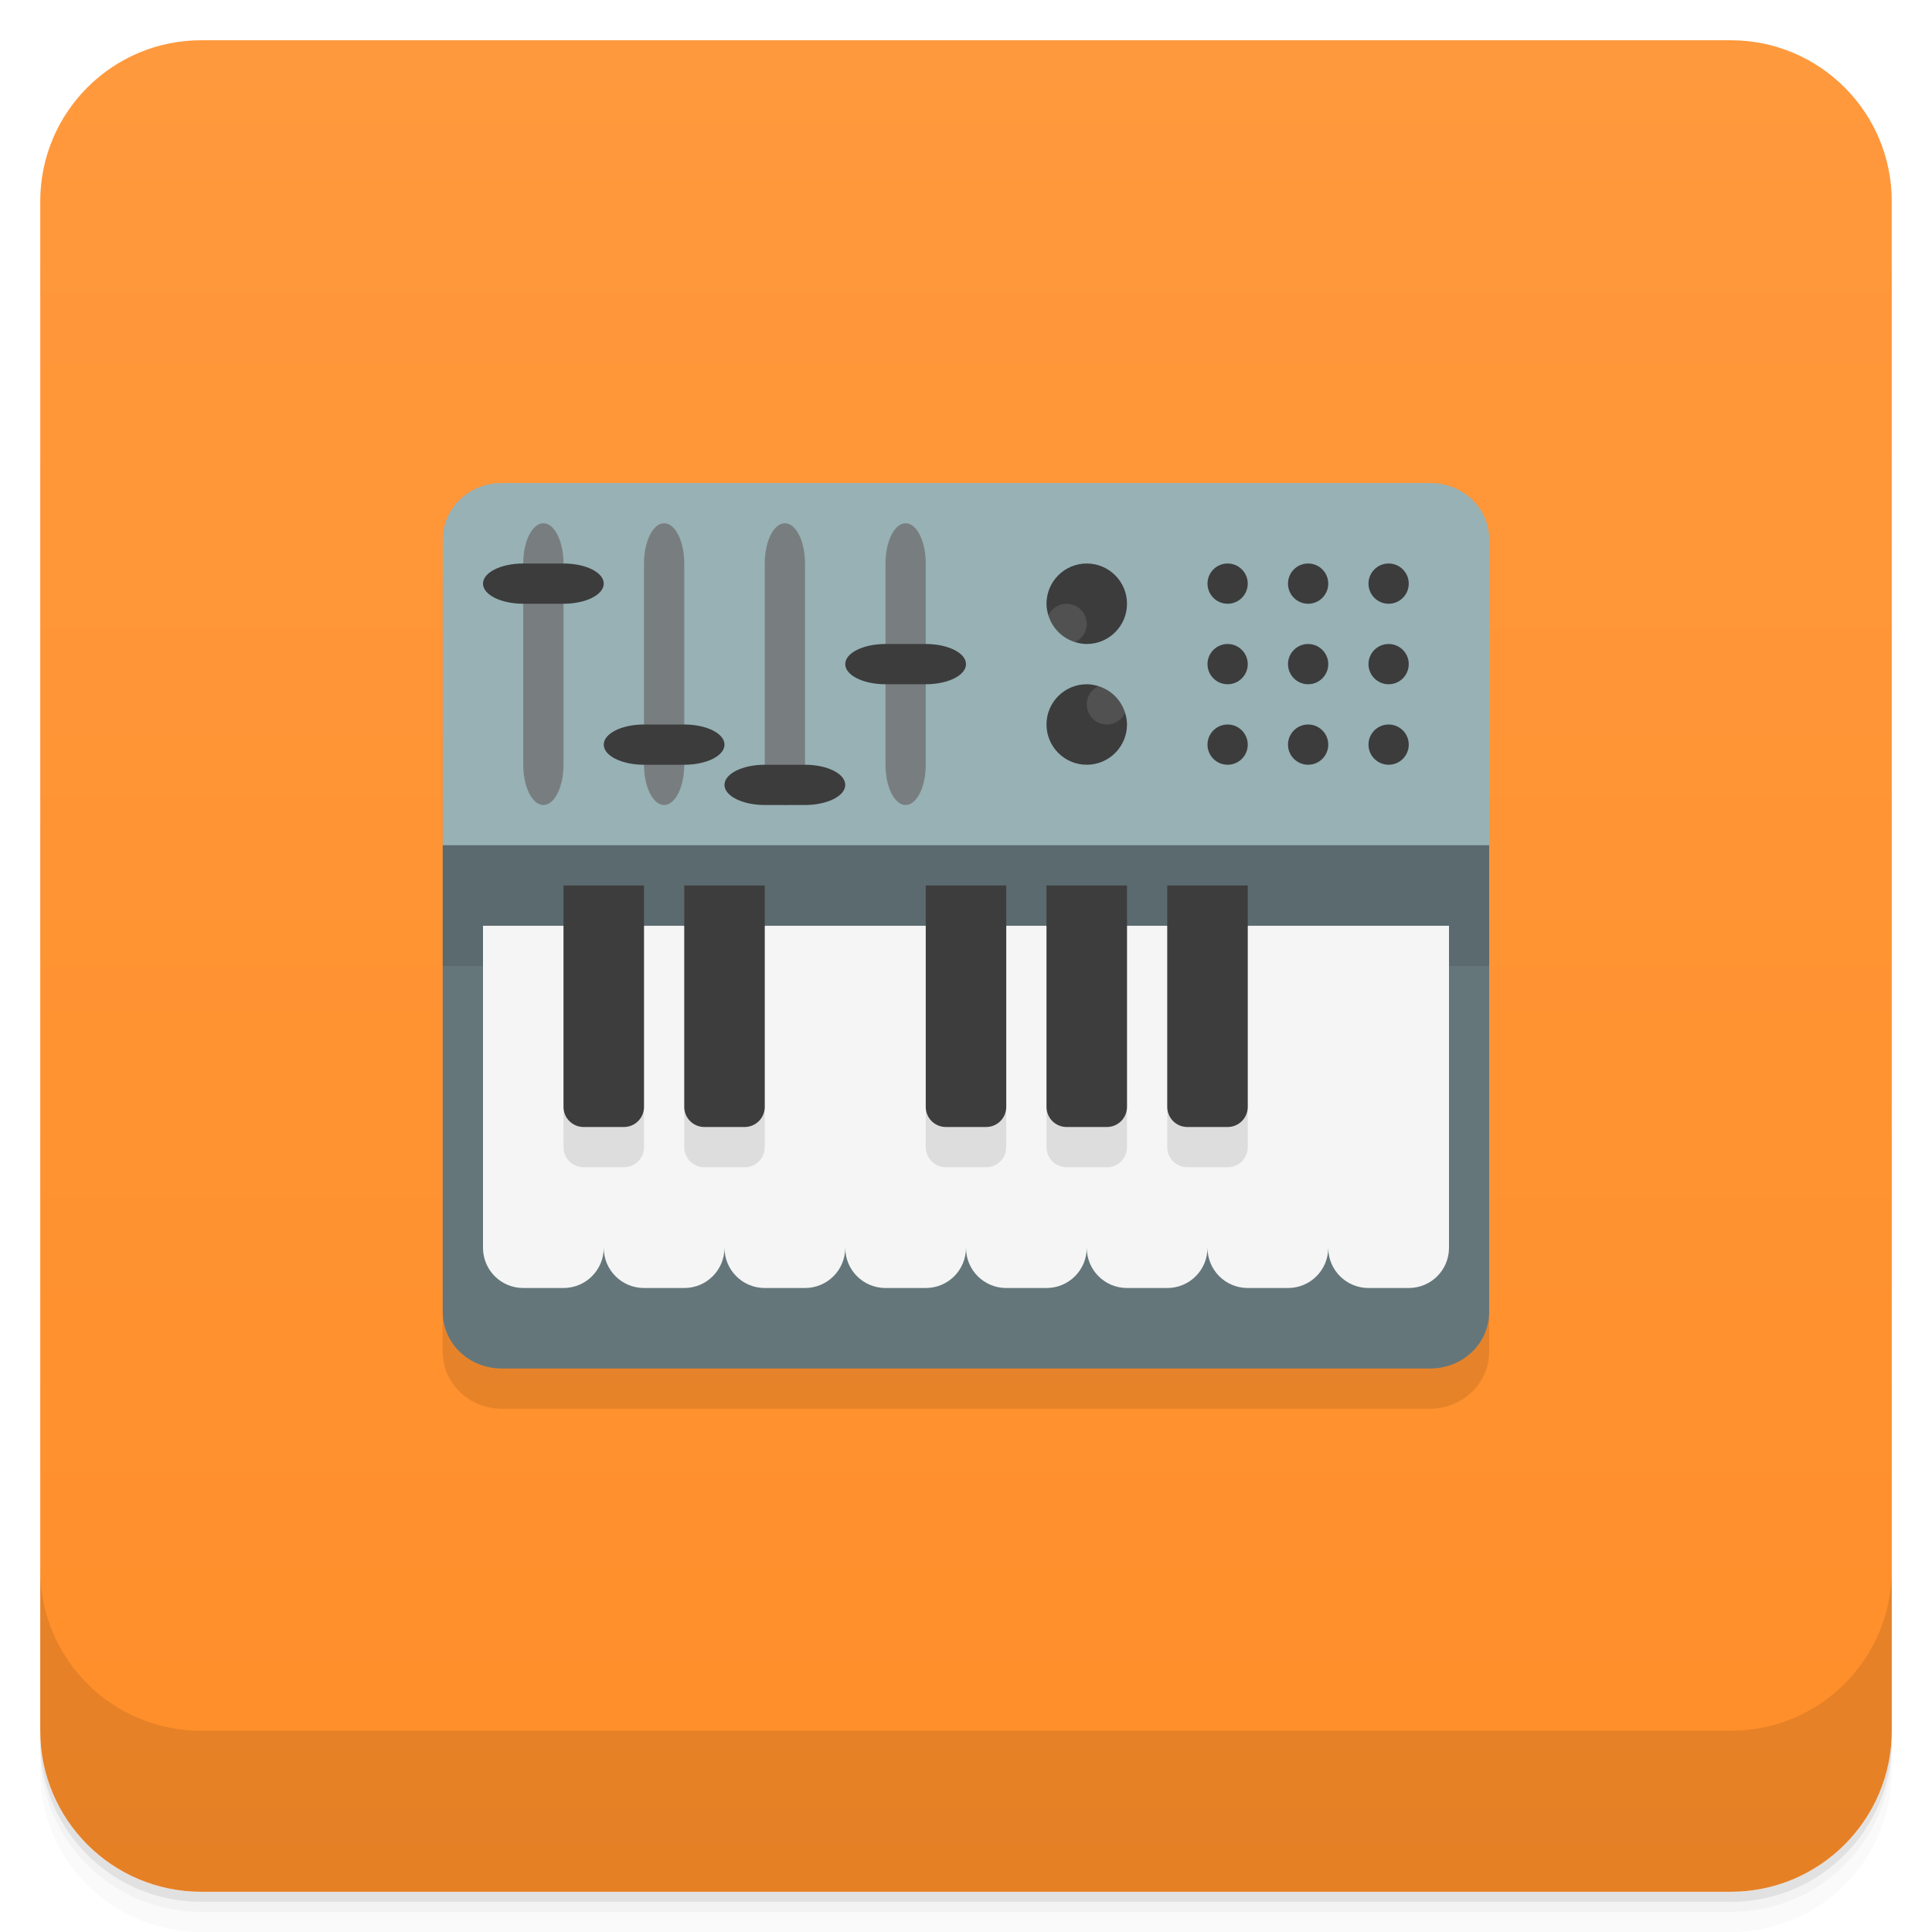
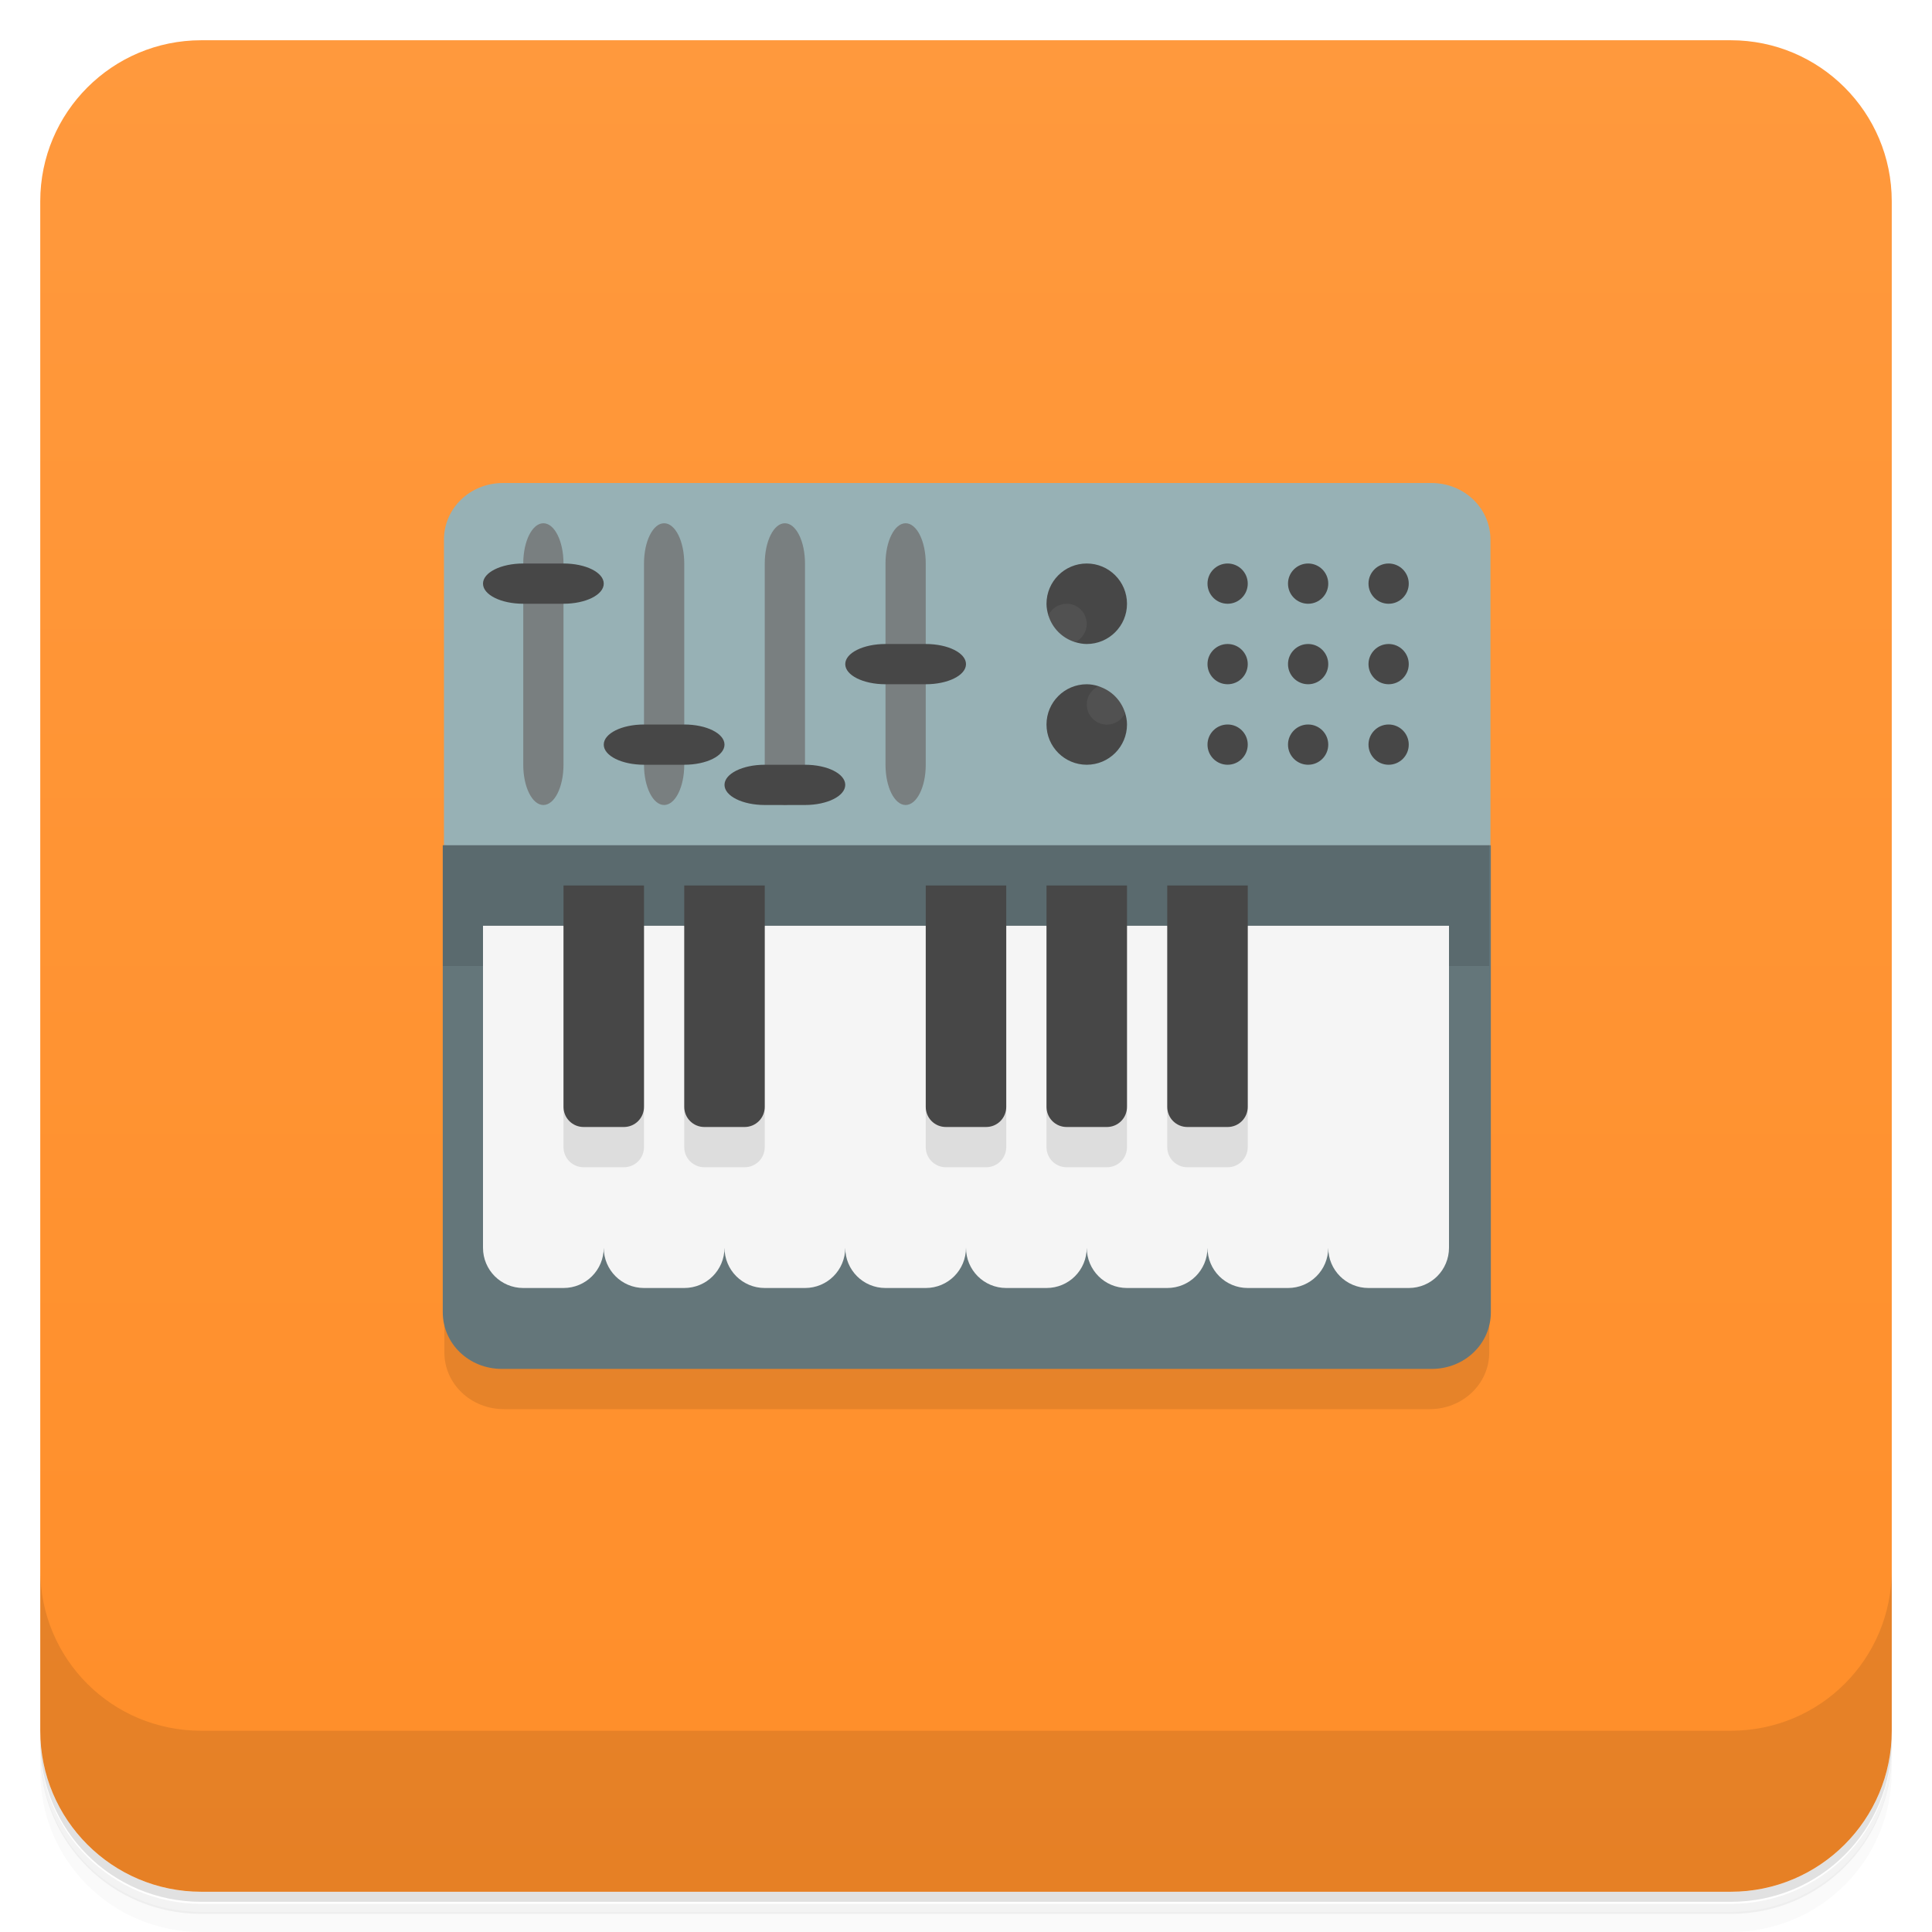
- <svg xmlns="http://www.w3.org/2000/svg" width="48" height="48" version="1.1" viewBox="0 0 48 48">
+ <svg xmlns="http://www.w3.org/2000/svg" version="1.1" viewBox="0 0 48 48">
  <defs>
-     <linearGradient id="linearGradient4501" x1="-47" x2="-1" y1="2.8779e-15" y2="6.1232e-17" gradientUnits="userSpaceOnUse">
+     <linearGradient id="bg" x1="-47" x2="-1" y1="0" y2="0" gradientUnits="userSpaceOnUse">
      <stop style="stop-color:#ff8e29" offset="0" />
      <stop style="stop-color:#ff993d" offset="1" />
    </linearGradient>
  </defs>
-   <g transform="translate(0 3.949e-5)">
-     <path d="m1 43v0.25c0 2.216 1.784 4 4 4h38c2.216 0 4-1.784 4-4v-0.25c0 2.216-1.784 4-4 4h-38c-2.216 0-4-1.784-4-4zm0 0.5v0.5c0 2.216 1.784 4 4 4h38c2.216 0 4-1.784 4-4v-0.5c0 2.216-1.784 4-4 4h-38c-2.216 0-4-1.784-4-4z" style="opacity:.02" />
-     <path d="m1 43.25v0.25c0 2.216 1.784 4 4 4h38c2.216 0 4-1.784 4-4v-0.25c0 2.216-1.784 4-4 4h-38c-2.216 0-4-1.784-4-4z" style="opacity:.05" />
-     <path d="m1 43v0.25c0 2.216 1.784 4 4 4h38c2.216 0 4-1.784 4-4v-0.25c0 2.216-1.784 4-4 4h-38c-2.216 0-4-1.784-4-4z" style="opacity:.1" />
-   </g>
-   <rect transform="rotate(-90)" x="-47" y="1" width="46" height="46" rx="4" style="fill:url(#linearGradient4501)" />
-   <g transform="translate(0 3.949e-5)">
-     <g transform="translate(0 -1004.4)">
-       <path d="m1 1043.4v4c0 2.216 1.784 4 4 4h38c2.216 0 4-1.784 4-4v-4c0 2.216-1.784 4-4 4h-38c-2.216 0-4-1.784-4-4z" style="opacity:.1" />
-     </g>
-   </g>
-   <g transform="matrix(.12452 0 0 .11808 -86.215 13.373)">
-     <path d="m989.5 8.788v162.42c0 6.62-5.302 11.949-11.889 11.949h-185.02c-6.587 0-11.889-5.329-11.889-11.949v-162.42z" style="opacity:.1" />
-   </g>
-   <path d="m12.469 12c-0.82 0-1.469 0.625-1.469 1.406v7.594l13 1 13-1v-7.594c0-0.782-0.649-1.406-1.469-1.406z" style="fill:#97b1b5;stroke-width:1" />
-   <path d="m13.5 13c-0.277 0-0.5 0.446-0.5 1v5c0 0.554 0.223 1 0.5 1s0.5-0.446 0.5-1v-5c0-0.554-0.223-1-0.5-1zm3 0c-0.277 0-0.5 0.446-0.5 1v5c0 0.554 0.223 1 0.5 1s0.5-0.446 0.5-1v-5c0-0.554-0.223-1-0.5-1zm3 0c-0.277 0-0.5 0.446-0.5 1v5c0 0.554 0.223 1 0.5 1s0.5-0.446 0.5-1v-5c0-0.554-0.223-1-0.5-1zm3 0c-0.277 0-0.5 0.446-0.5 1v5c0 0.554 0.223 1 0.5 1s0.5-0.446 0.5-1v-5c0-0.554-0.223-1-0.5-1z" style="fill-opacity:.758;fill:#6f6f6f" />
-   <path d="m13 14c-0.554 0-1 0.223-1 0.5s0.446 0.5 1 0.5h1c0.554 0 1-0.223 1-0.5s-0.446-0.5-1-0.5zm14 0c-0.552 0-1 0.448-1 1 0 0.101 0.019 0.197 0.047 0.289l0.664 0.664c0.092 0.028 0.188 0.047 0.289 0.047 0.552 0 1-0.448 1-1s-0.448-1-1-1zm3.5 0c-0.276 0-0.5 0.224-0.5 0.5s0.224 0.5 0.5 0.5 0.5-0.224 0.5-0.5-0.224-0.5-0.5-0.5zm2 0c-0.276 0-0.5 0.224-0.5 0.5s0.224 0.5 0.5 0.5 0.5-0.224 0.5-0.5-0.224-0.5-0.5-0.5zm2 0c-0.276 0-0.5 0.224-0.5 0.5s0.224 0.5 0.5 0.5 0.5-0.224 0.5-0.5-0.224-0.5-0.5-0.5zm-12.5 2c-0.554 0-1 0.223-1 0.5s0.446 0.5 1 0.5h1c0.554 0 1-0.223 1-0.5s-0.446-0.5-1-0.5zm8.5 0c-0.276 0-0.5 0.224-0.5 0.5s0.224 0.5 0.5 0.5 0.5-0.224 0.5-0.5-0.224-0.5-0.5-0.5zm2 0c-0.276 0-0.5 0.224-0.5 0.5s0.224 0.5 0.5 0.5 0.5-0.224 0.5-0.5-0.224-0.5-0.5-0.5zm2 0c-0.276 0-0.5 0.224-0.5 0.5s0.224 0.5 0.5 0.5 0.5-0.224 0.5-0.5-0.224-0.5-0.5-0.5zm-7.5 1c-0.552 0-1 0.448-1 1s0.448 1 1 1 1-0.448 1-1c0-0.101-0.019-0.197-0.047-0.289l-0.664-0.664c-0.092-0.028-0.188-0.047-0.289-0.047zm-11 1c-0.554 0-1 0.223-1 0.5s0.446 0.5 1 0.5h1c0.554 0 1-0.223 1-0.5s-0.446-0.5-1-0.5zm14.5 0c-0.276 0-0.5 0.224-0.5 0.5s0.224 0.5 0.5 0.5 0.5-0.224 0.5-0.5-0.224-0.5-0.5-0.5zm2 0c-0.276 0-0.5 0.224-0.5 0.5s0.224 0.5 0.5 0.5 0.5-0.224 0.5-0.5-0.224-0.5-0.5-0.5zm2 0c-0.276 0-0.5 0.224-0.5 0.5s0.224 0.5 0.5 0.5 0.5-0.224 0.5-0.5-0.224-0.5-0.5-0.5zm-15.5 1c-0.554 0-1 0.223-1 0.5s0.446 0.5 1 0.5h1c0.554 0 1-0.223 1-0.5s-0.446-0.5-1-0.5z" style="fill:#3c3c3c" />
-   <path d="m11 21v11.594c0 0.782 0.649 1.406 1.469 1.406h23.06c0.82 0 1.469-0.625 1.469-1.406v-11.594z" style="fill:#64767a" />
-   <path d="m11 21v2.999h26v-2.999z" style="opacity:.1" />
-   <path d="m26.5 15a0.5 0.5 0 0 0-0.453 0.289c0.097 0.318 0.346 0.567 0.664 0.664a0.5 0.5 0 0 0 0.289-0.453 0.5 0.5 0 0 0-0.5-0.5zm0.789 2.047a0.5 0.5 0 0 0-0.289 0.453 0.5 0.5 0 0 0 0.5 0.5 0.5 0.5 0 0 0 0.453-0.289c-0.097-0.318-0.346-0.567-0.664-0.664z" style="fill:#515151" />
+   <path d="m1 43v0.25c0 2.22 1.78 4 4 4h38c2.22 0 4-1.78 4-4v-0.25c0 2.22-1.78 4-4 4h-38c-2.22 0-4-1.78-4-4zm0 0.5v0.5c0 2.22 1.78 4 4 4h38c2.22 0 4-1.78 4-4v-0.5c0 2.22-1.78 4-4 4h-38c-2.22 0-4-1.78-4-4z" style="opacity:.02" />
+   <path d="m1 43.3v0.25c0 2.22 1.78 4 4 4h38c2.22 0 4-1.78 4-4v-0.25c0 2.22-1.78 4-4 4h-38c-2.22 0-4-1.78-4-4z" style="opacity:.05" />
+   <path d="m1 43v0.25c0 2.22 1.78 4 4 4h38c2.22 0 4-1.78 4-4v-0.25c0 2.22-1.78 4-4 4h-38c-2.22 0-4-1.78-4-4z" style="opacity:.1" />
+   <rect transform="rotate(-90)" x="-47" y="1" width="46" height="46" rx="4" style="fill:url(#bg)" />
+   <path d="m1 39v4c0 2.22 1.78 4 4 4h38c2.22 0 4-1.78 4-4v-4c0 2.22-1.78 4-4 4h-38c-2.22 0-4-1.78-4-4z" style="opacity:.1" />
+   <path d="m37 14.4v19.2c0 0.782-0.66 1.41-1.48 1.41h-23c-0.82 0-1.48-0.629-1.48-1.41v-19.2z" style="opacity:.1" />
+   <path d="m12.5 12c-0.82 0-1.47 0.625-1.47 1.41v7.59l13 1 13-1v-7.59c0-0.782-0.649-1.41-1.47-1.41z" style="fill:#97b1b5" />
+   <path d="m13.5 13c-0.277 0-0.5 0.446-0.5 1v5c0 0.554 0.223 1 0.5 1s0.5-0.446 0.5-1v-5c0-0.554-0.223-1-0.5-1zm3 0c-0.277 0-0.5 0.446-0.5 1v5c0 0.554 0.223 1 0.5 1s0.5-0.446 0.5-1v-5c0-0.554-0.223-1-0.5-1zm3 0c-0.277 0-0.5 0.446-0.5 1v5c0 0.554 0.223 1 0.5 1s0.5-0.446 0.5-1v-5c0-0.554-0.223-1-0.5-1zm3 0c-0.277 0-0.5 0.446-0.5 1v5c0 0.554 0.223 1 0.5 1s0.5-0.446 0.5-1v-5c0-0.554-0.223-1-0.5-1z" style="opacity:.75;fill:#6f6f6f" />
+   <path d="m13 14c-0.554 0-1 0.223-1 0.5s0.446 0.5 1 0.5h1c0.554 0 1-0.223 1-0.5s-0.446-0.5-1-0.5zm14 0c-0.552 0-1 0.448-1 1 0 0.101 0.019 0.197 0.047 0.289l0.664 0.664c0.092 0.028 0.188 0.047 0.289 0.047 0.552 0 1-0.448 1-1s-0.448-1-1-1zm3.5 0c-0.276 0-0.5 0.224-0.5 0.5s0.224 0.5 0.5 0.5 0.5-0.224 0.5-0.5-0.224-0.5-0.5-0.5zm2 0c-0.276 0-0.5 0.224-0.5 0.5s0.224 0.5 0.5 0.5 0.5-0.224 0.5-0.5-0.224-0.5-0.5-0.5zm2 0c-0.276 0-0.5 0.224-0.5 0.5s0.224 0.5 0.5 0.5 0.5-0.224 0.5-0.5-0.224-0.5-0.5-0.5zm-12.5 2c-0.554 0-1 0.223-1 0.5s0.446 0.5 1 0.5h1c0.554 0 1-0.223 1-0.5s-0.446-0.5-1-0.5zm8.5 0c-0.276 0-0.5 0.224-0.5 0.5s0.224 0.5 0.5 0.5 0.5-0.224 0.5-0.5-0.224-0.5-0.5-0.5zm2 0c-0.276 0-0.5 0.224-0.5 0.5s0.224 0.5 0.5 0.5 0.5-0.224 0.5-0.5-0.224-0.5-0.5-0.5zm2 0c-0.276 0-0.5 0.224-0.5 0.5s0.224 0.5 0.5 0.5 0.5-0.224 0.5-0.5-0.224-0.5-0.5-0.5zm-7.5 1c-0.552 0-1 0.448-1 1s0.448 1 1 1 1-0.448 1-1c0-0.101-0.019-0.197-0.047-0.289l-0.664-0.664c-0.092-0.028-0.188-0.047-0.289-0.047zm-11 1c-0.554 0-1 0.223-1 0.5s0.446 0.5 1 0.5h1c0.554 0 1-0.223 1-0.5s-0.446-0.5-1-0.5zm14.5 0c-0.276 0-0.5 0.224-0.5 0.5s0.224 0.5 0.5 0.5 0.5-0.224 0.5-0.5-0.224-0.5-0.5-0.5zm2 0c-0.276 0-0.5 0.224-0.5 0.5s0.224 0.5 0.5 0.5 0.5-0.224 0.5-0.5-0.224-0.5-0.5-0.5zm2 0c-0.276 0-0.5 0.224-0.5 0.5s0.224 0.5 0.5 0.5 0.5-0.224 0.5-0.5-0.224-0.5-0.5-0.5zm-15.5 1c-0.554 0-1 0.223-1 0.5s0.446 0.5 1 0.5h1c0.554 0 1-0.223 1-0.5s-0.446-0.5-1-0.5z" style="fill:#474747" />
+   <path d="m11 21v11.6c0 0.782 0.649 1.41 1.47 1.41h23.1c0.82 0 1.47-0.625 1.47-1.41v-11.6z" style="fill:#64767a" />
+   <path d="m11 21v3h26v-3z" style="opacity:.1" />
+   <path d="m26.5 15a0.5 0.5 0 0 0-0.453 0.289c0.097 0.318 0.346 0.567 0.664 0.664a0.5 0.5 0 0 0 0.289-0.453 0.5 0.5 0 0 0-0.5-0.5zm0.789 2.05a0.5 0.5 0 0 0-0.289 0.453 0.5 0.5 0 0 0 0.5 0.5 0.5 0.5 0 0 0 0.453-0.289c-0.097-0.318-0.346-0.567-0.664-0.664z" style="fill:#515151" />
  <path d="m12 23v8c0 0.554 0.446 1 1 1h1c0.554 0 1-0.446 1-1 0 0.554 0.446 1 1 1h1c0.554 0 1-0.446 1-1 0 0.554 0.446 1 1 1h1c0.554 0 1-0.446 1-1 0 0.554 0.446 1 1 1h1c0.554 0 1-0.446 1-1 0 0.554 0.446 1 1 1h1c0.554 0 1-0.446 1-1 0 0.554 0.446 1 1 1h1c0.554 0 1-0.446 1-1 0 0.554 0.446 1 1 1h1c0.554 0 1-0.446 1-1 0 0.554 0.446 1 1 1h1c0.554 0 1-0.446 1-1v-8h-5l-1 1-1-1h-1l-1 1-1-1h-1l-1 1-1-1h-4l-1 1-1-1h-1l-1 1-1-1z" style="fill:#f5f5f5" />
  <path d="m14 23v5.5c0 0.277 0.223 0.5 0.5 0.5h1c0.277 0 0.5-0.223 0.5-0.5v-5.5zm3 0v5.5c0 0.277 0.223 0.5 0.5 0.5h1c0.277 0 0.5-0.223 0.5-0.5v-5.5zm6 0v5.5c0 0.277 0.223 0.5 0.5 0.5h1c0.277 0 0.5-0.223 0.5-0.5v-5.5zm3 0v5.5c0 0.277 0.223 0.5 0.5 0.5h1c0.277 0 0.5-0.223 0.5-0.5v-5.5zm3 0v5.5c0 0.277 0.223 0.5 0.5 0.5h1c0.277 0 0.5-0.223 0.5-0.5v-5.5z" style="opacity:.1" />
-   <path d="m14 22v5.5c0 0.277 0.223 0.5 0.5 0.5h1c0.277 0 0.5-0.223 0.5-0.5v-5.5zm3 0v5.5c0 0.277 0.223 0.5 0.5 0.5h1c0.277 0 0.5-0.223 0.5-0.5v-5.5zm6 0v5.5c0 0.277 0.223 0.5 0.5 0.5h1c0.277 0 0.5-0.223 0.5-0.5v-5.5zm3 0v5.5c0 0.277 0.223 0.5 0.5 0.5h1c0.277 0 0.5-0.223 0.5-0.5v-5.5zm3 0v5.5c0 0.277 0.223 0.5 0.5 0.5h1c0.277 0 0.5-0.223 0.5-0.5v-5.5z" style="fill:#3d3d3d" />
+   <path d="m14 22v5.5c0 0.277 0.223 0.5 0.5 0.5h1c0.277 0 0.5-0.223 0.5-0.5v-5.5zm3 0v5.5c0 0.277 0.223 0.5 0.5 0.5h1c0.277 0 0.5-0.223 0.5-0.5v-5.5zm6 0v5.5c0 0.277 0.223 0.5 0.5 0.5h1c0.277 0 0.5-0.223 0.5-0.5v-5.5zm3 0v5.5c0 0.277 0.223 0.5 0.5 0.5h1c0.277 0 0.5-0.223 0.5-0.5v-5.5zm3 0v5.5c0 0.277 0.223 0.5 0.5 0.5h1c0.277 0 0.5-0.223 0.5-0.5v-5.5z" style="fill:#474747" />
</svg>
